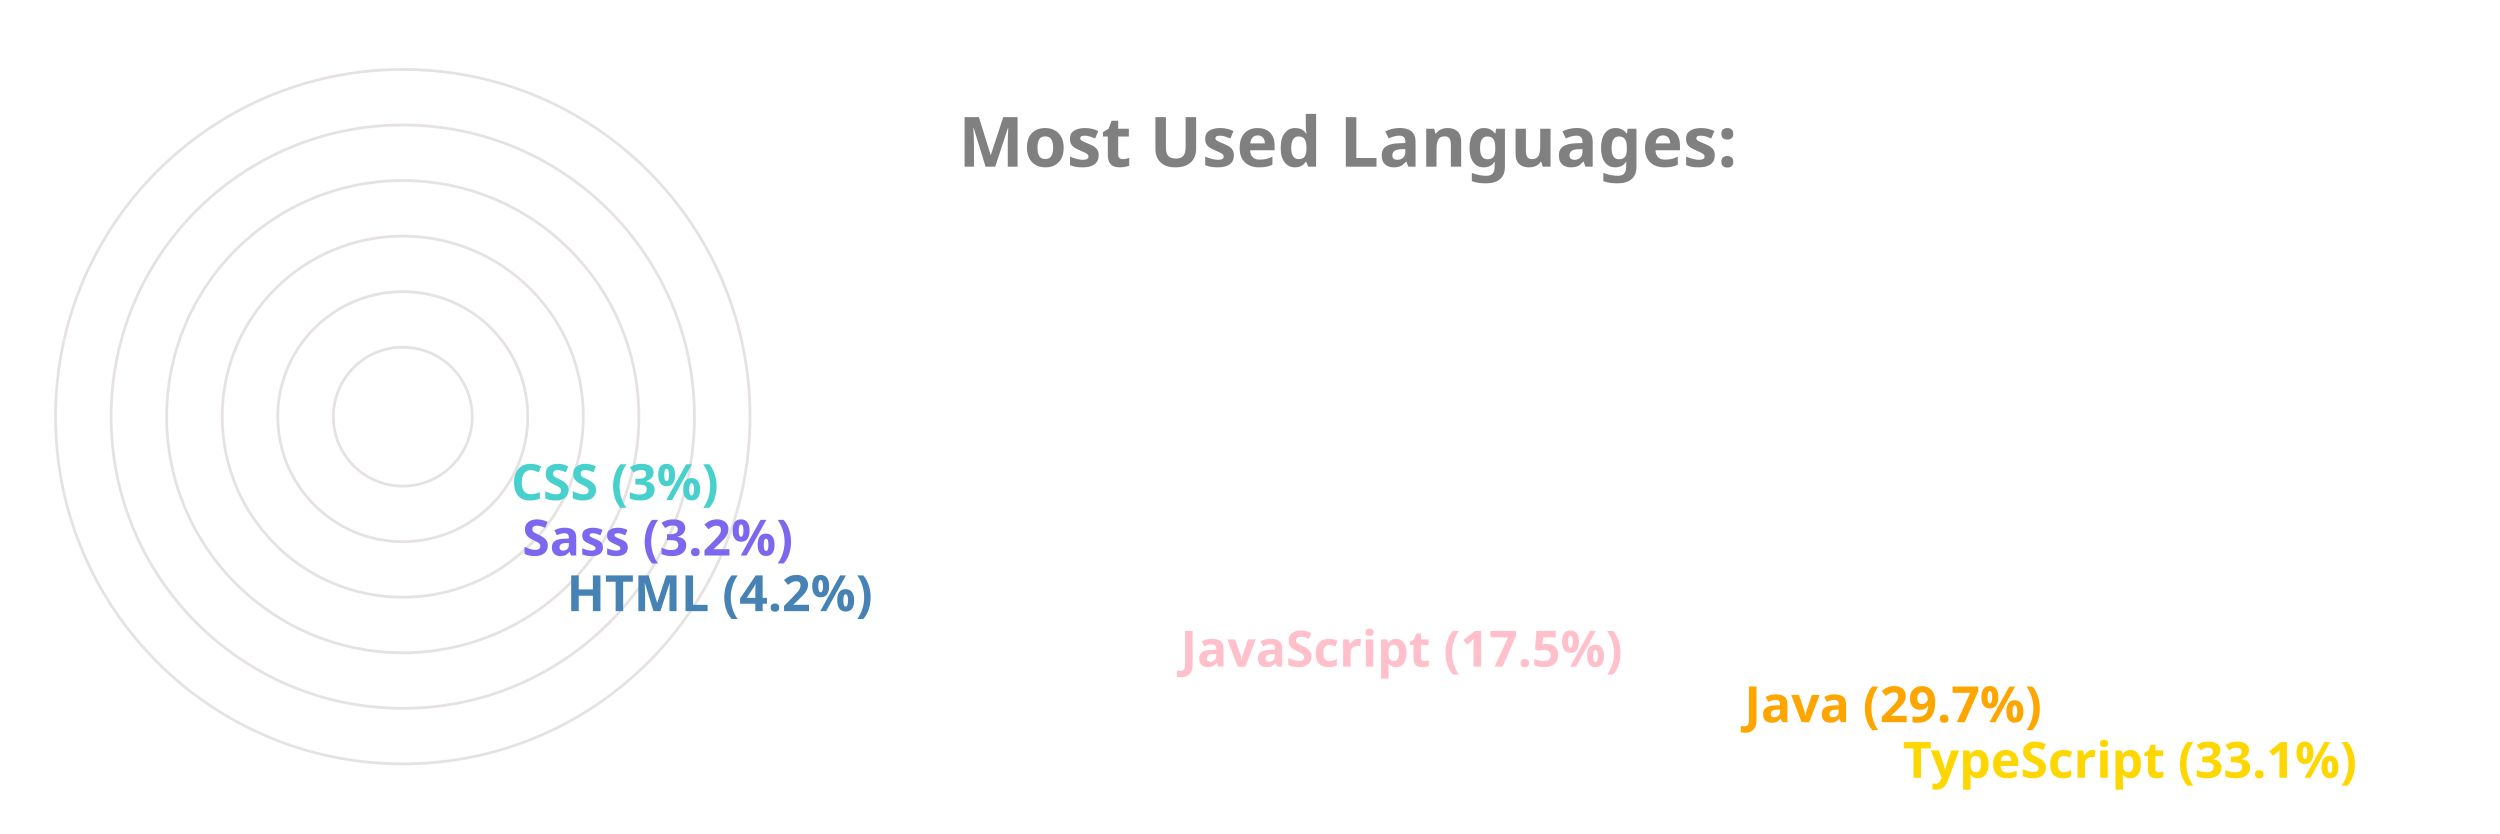
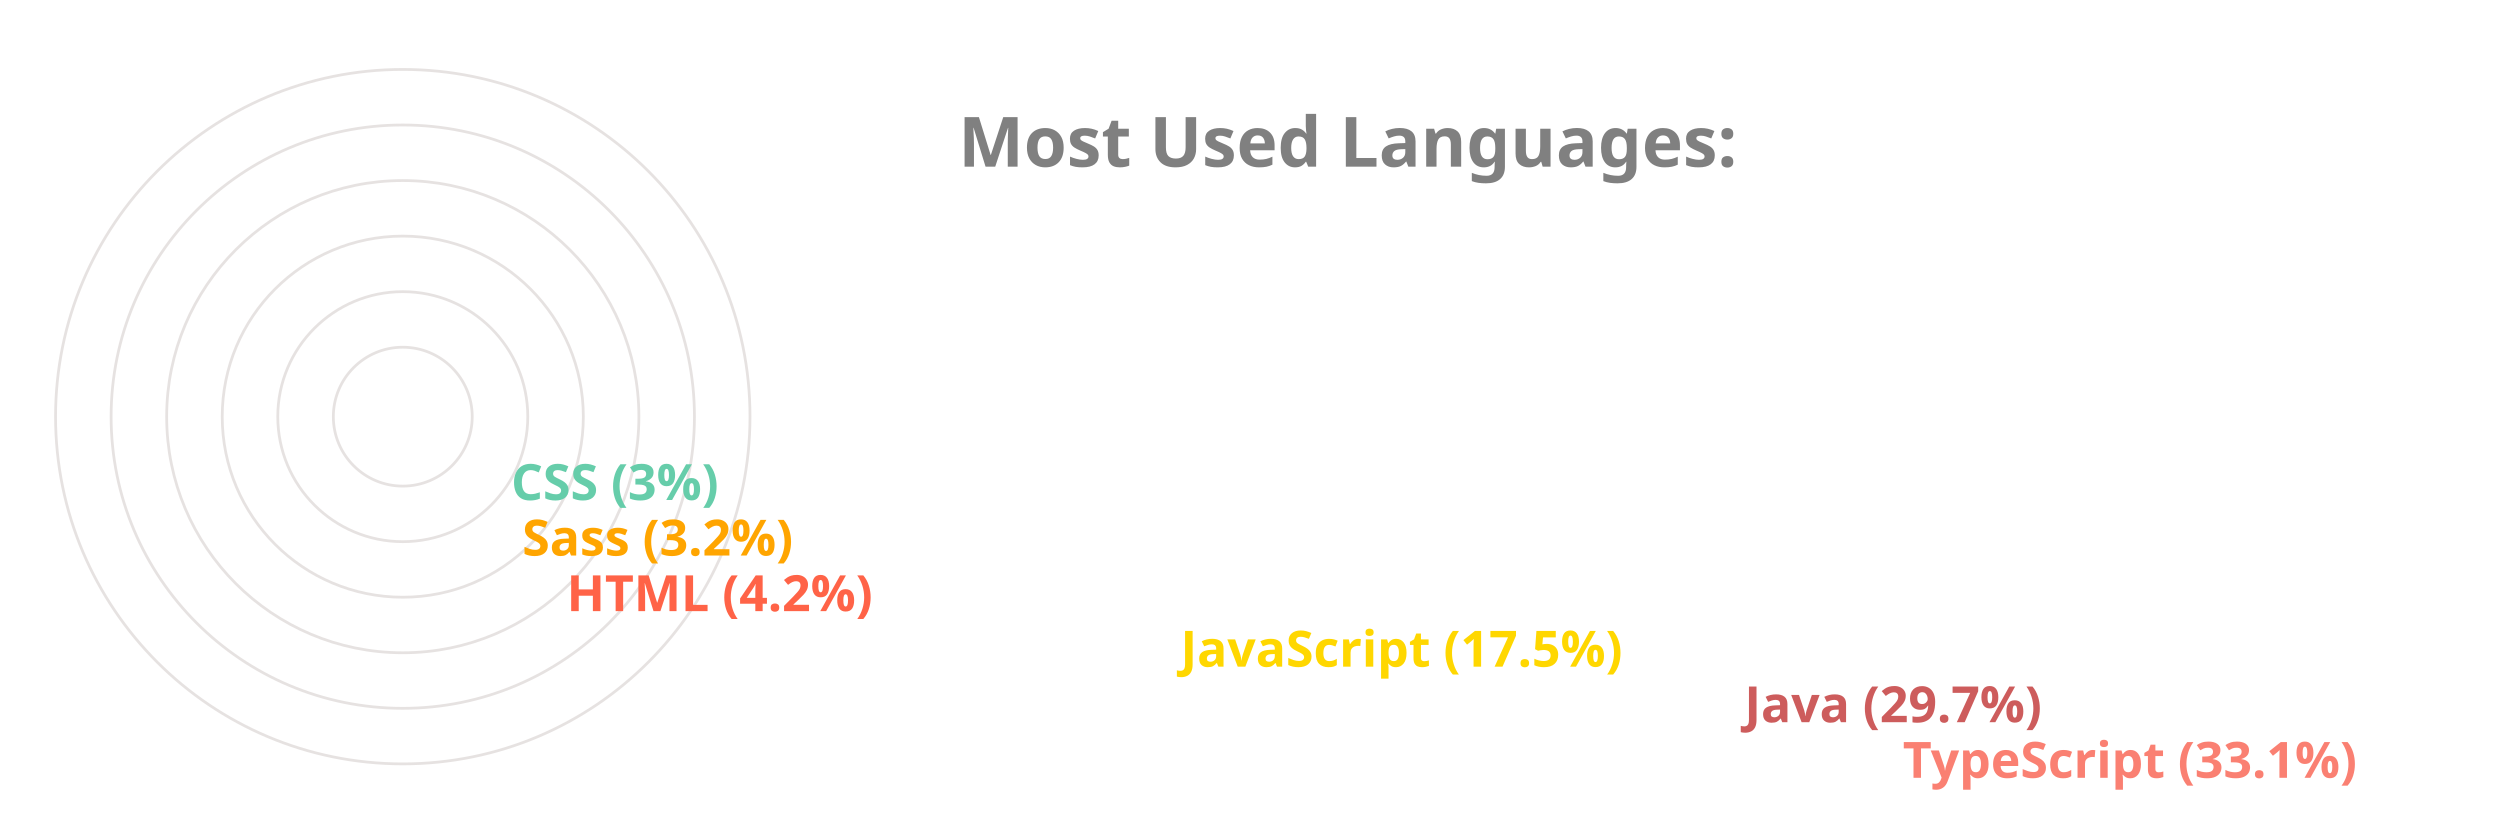
<svg xmlns="http://www.w3.org/2000/svg" viewBox="0 0 650 300" height="200px" width="600px">
  <style>
		.label {
			font: bold 25px sans-serif;
			color: #404040;
			-webkit-text-stroke: 1px white;
	  	}
		.name {
			font: bold 18px sans-serif;
			color: #404040;
	  	}

		.line {
			stroke-dasharray: 1000;
			stroke-dashoffset: 1000;
			animation: dash 3.5s ease-in-out forwards;	
			animation-iteration-count: infinite;
			animation-direction: alternate-reverse;
		}

		.path {
			stroke-dasharray: 1000;
			stroke-dashoffset: 1000;
			animation: dash 3.5s ease-in-out forwards;	
			animation-iteration-count: infinite;
			animation-direction: alternate-reverse;
		}
		  
		@keyframes dash {
			to {
				stroke-dashoffset: 0;
			}
		}

	</style>
  <g stroke="#E6E2E1" fill="none" stroke-width="1">
    <circle cx="20" cy="150" r="125" />
    <circle cx="20" cy="150" r="105" />
    <circle cx="20" cy="150" r="85" />
    <circle cx="20" cy="150" r="65" />
    <circle cx="20" cy="150" r="45" />
    <circle cx="20" cy="150" r="25" />
  </g>
  <g fill="none" stroke-width="20" class="line">
-     <line x2="550" y2="275" x1="20" y1="275" stroke="Gold" />
-     <line x2="493" y2="255" x1="20" y1="255" stroke="Orange" />
-     <line x2="290" y2="235" x1="20" y1="235" stroke="Pink" />
-     <line x2="69" y2="215" x1="20" y1="215" stroke="SteelBlue" />
-     <line x2="53" y2="195" x1="20" y1="195" stroke="MediumSlateBlue" />
-     <line x2="49" y2="175" x1="20" y1="175" stroke="MediumTurquoise" />
+     <line x2="550" y2="275" x1="20" y1="275" stroke="Salmon" />
+     <line x2="493" y2="255" x1="20" y1="255" stroke="IndianRed" />
+     <line x2="290" y2="235" x1="20" y1="235" stroke="Gold" />
+     <line x2="69" y2="215" x1="20" y1="215" stroke="Tomato" />
+     <line x2="53" y2="195" x1="20" y1="195" stroke="Orange" />
+     <line x2="49" y2="175" x1="20" y1="175" stroke="MediumAquaMarine" />
  </g>
  <g fill="none" stroke-width="20" stroke-linecap="round" class="path">
-     <path d="M 20 275 A 125 125 45 0 1 -84 81" stroke="Gold" />
-     <path d="M 20 255 A 105 105 45 0 1 -70 97" stroke="Orange" />
-     <path d="M 20 235 A 85 85 45 0 1 -60 123" stroke="Pink" />
-     <path d="M 20 215 A 65 65 45 0 1 -44 145" stroke="SteelBlue" />
-     <path d="M 20 195 A 45 45 45 0 1 -24 147" stroke="MediumSlateBlue" />
-     <path d="M 20 175 A 25 25 45 0 1 -4 148" stroke="MediumTurquoise" />
+     <path d="M 20 275 A 125 125 45 0 1 -84 81" stroke="Salmon" />
+     <path d="M 20 255 A 105 105 45 0 1 -70 97" stroke="IndianRed" />
+     <path d="M 20 235 A 85 85 45 0 1 -60 123" stroke="Gold" />
+     <path d="M 20 215 A 65 65 45 0 1 -44 145" stroke="Tomato" />
+     <path d="M 20 195 A 45 45 45 0 1 -24 147" stroke="Orange" />
+     <path d="M 20 175 A 25 25 45 0 1 -4 148" stroke="MediumAquaMarine" />
  </g>
  <g class="name">
-     <text x="560" y="280" fill="Gold">TypeScript (33.1%)</text>
-     <text x="503" y="260" fill="Orange">Java (29.7%)</text>
-     <text x="300" y="240" fill="Pink">JavaScript (17.5%)</text>
-     <text x="79" y="220" fill="SteelBlue">HTML (4.2%)</text>
-     <text x="63" y="200" fill="MediumSlateBlue">Sass (3.2%)</text>
-     <text x="59" y="180" fill="MediumTurquoise">CSS (3%)</text>
+     <text x="560" y="280" fill="Salmon">TypeScript (33.1%)</text>
+     <text x="503" y="260" fill="IndianRed">Java (29.7%)</text>
+     <text x="300" y="240" fill="Gold">JavaScript (17.5%)</text>
+     <text x="79" y="220" fill="Tomato">HTML (4.2%)</text>
+     <text x="63" y="200" fill="Orange">Sass (3.2%)</text>
+     <text x="59" y="180" fill="MediumAquaMarine">CSS (3%)</text>
  </g>
  <g class="label">
    <text x="220" y="60" fill="grey">Most Used Languages:</text>
  </g>
</svg>
